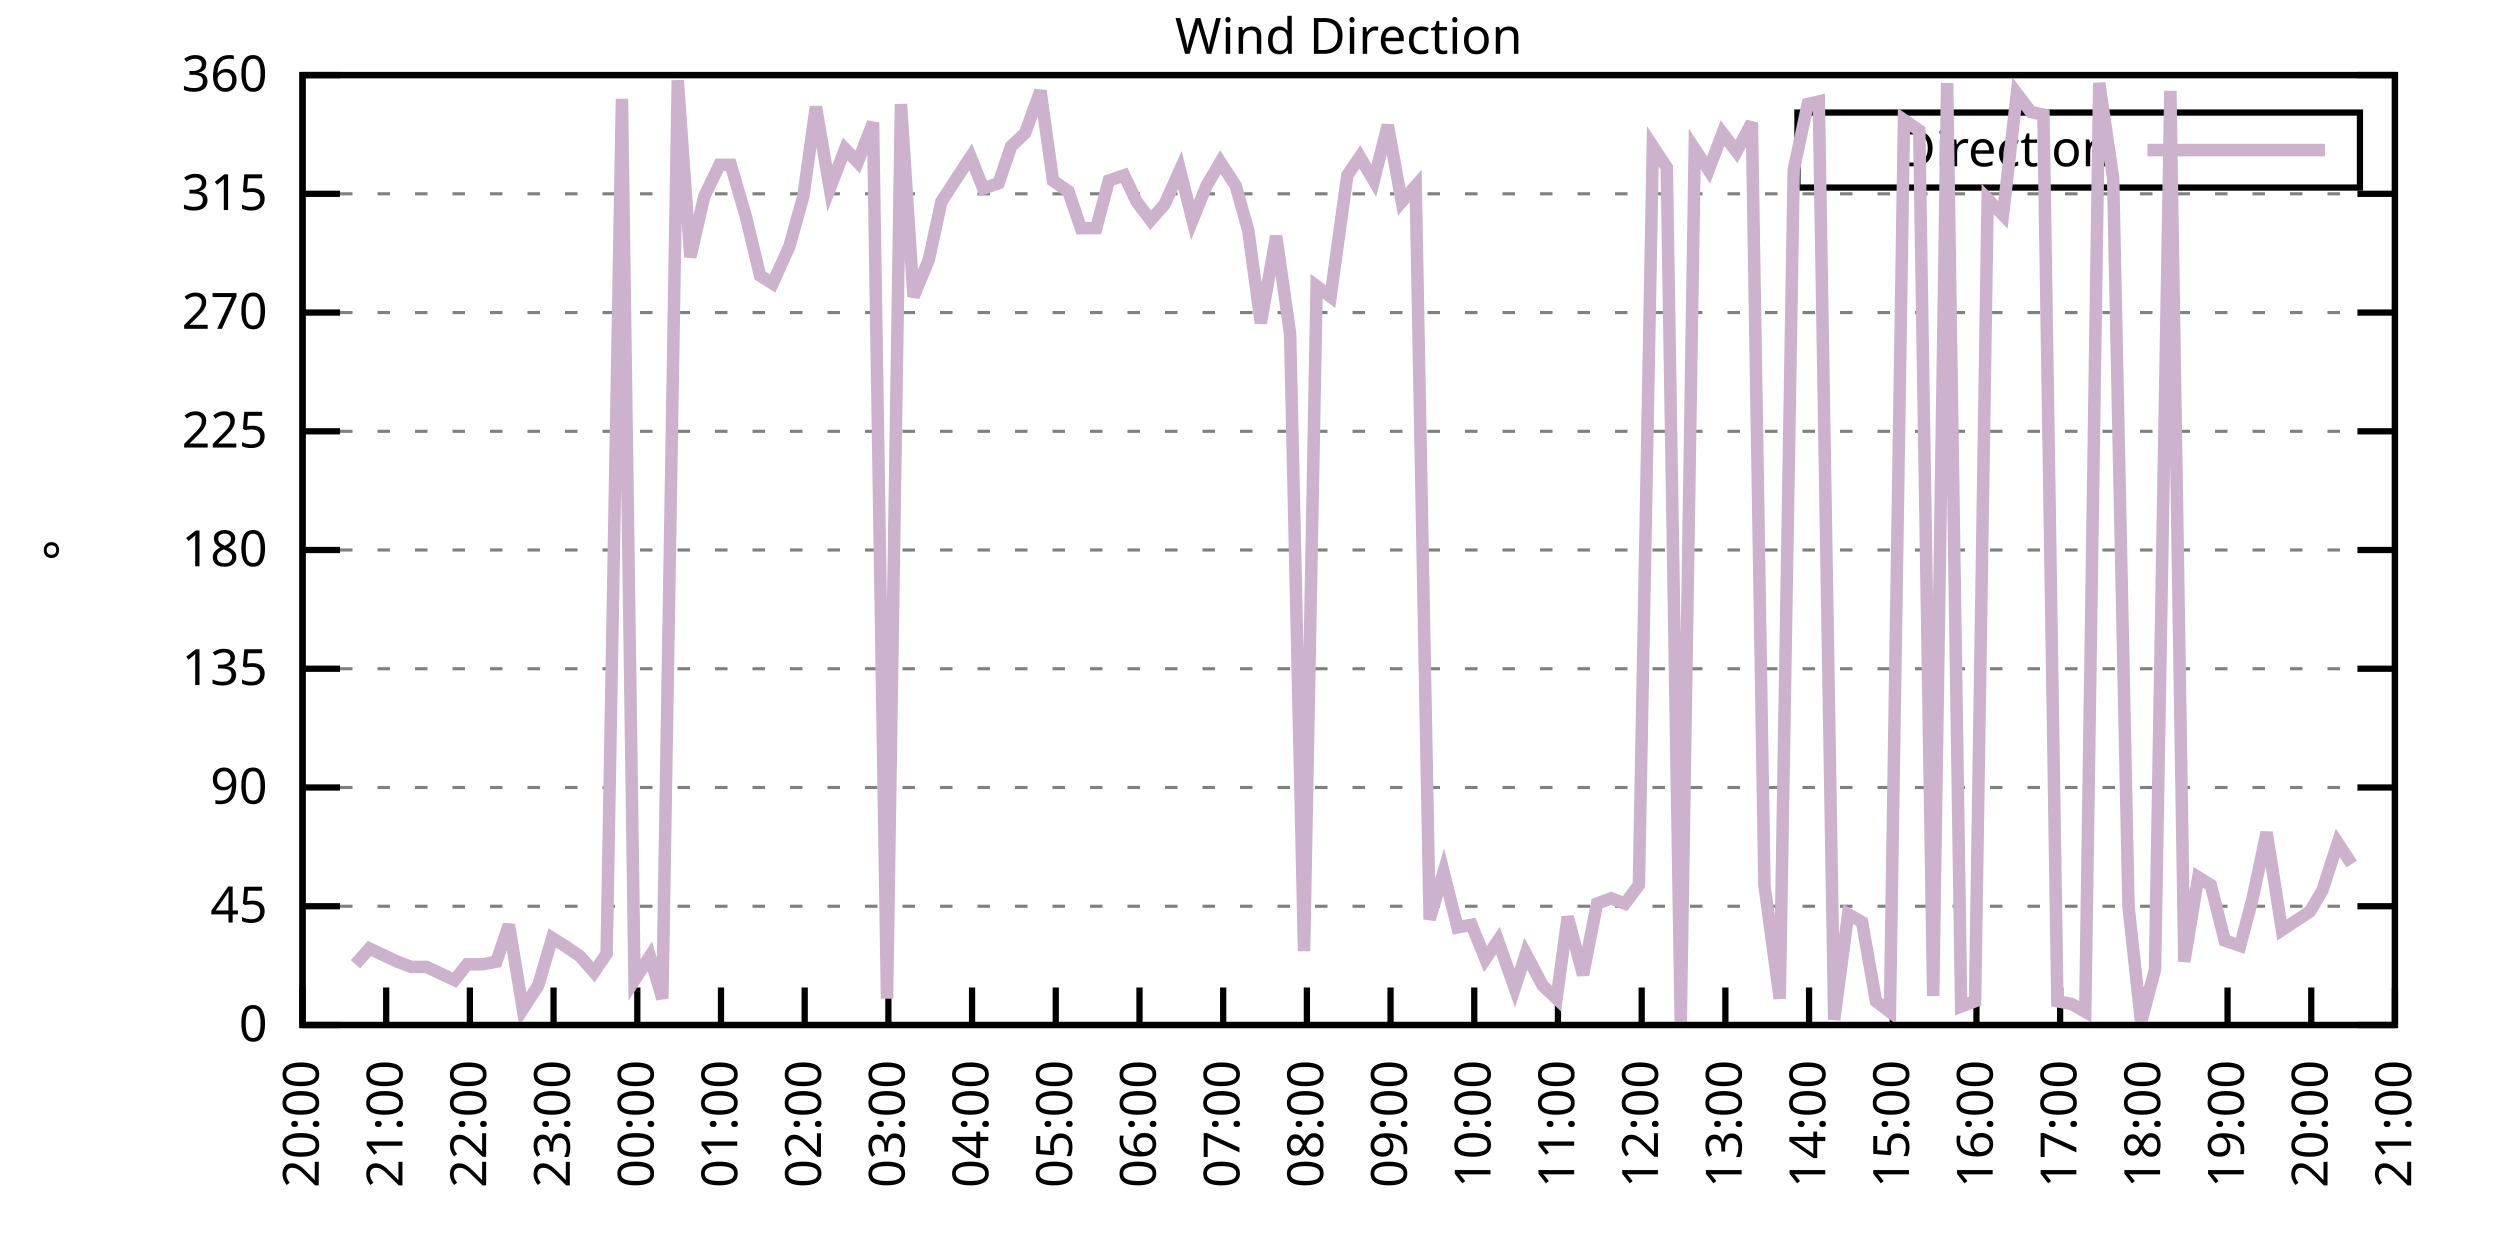
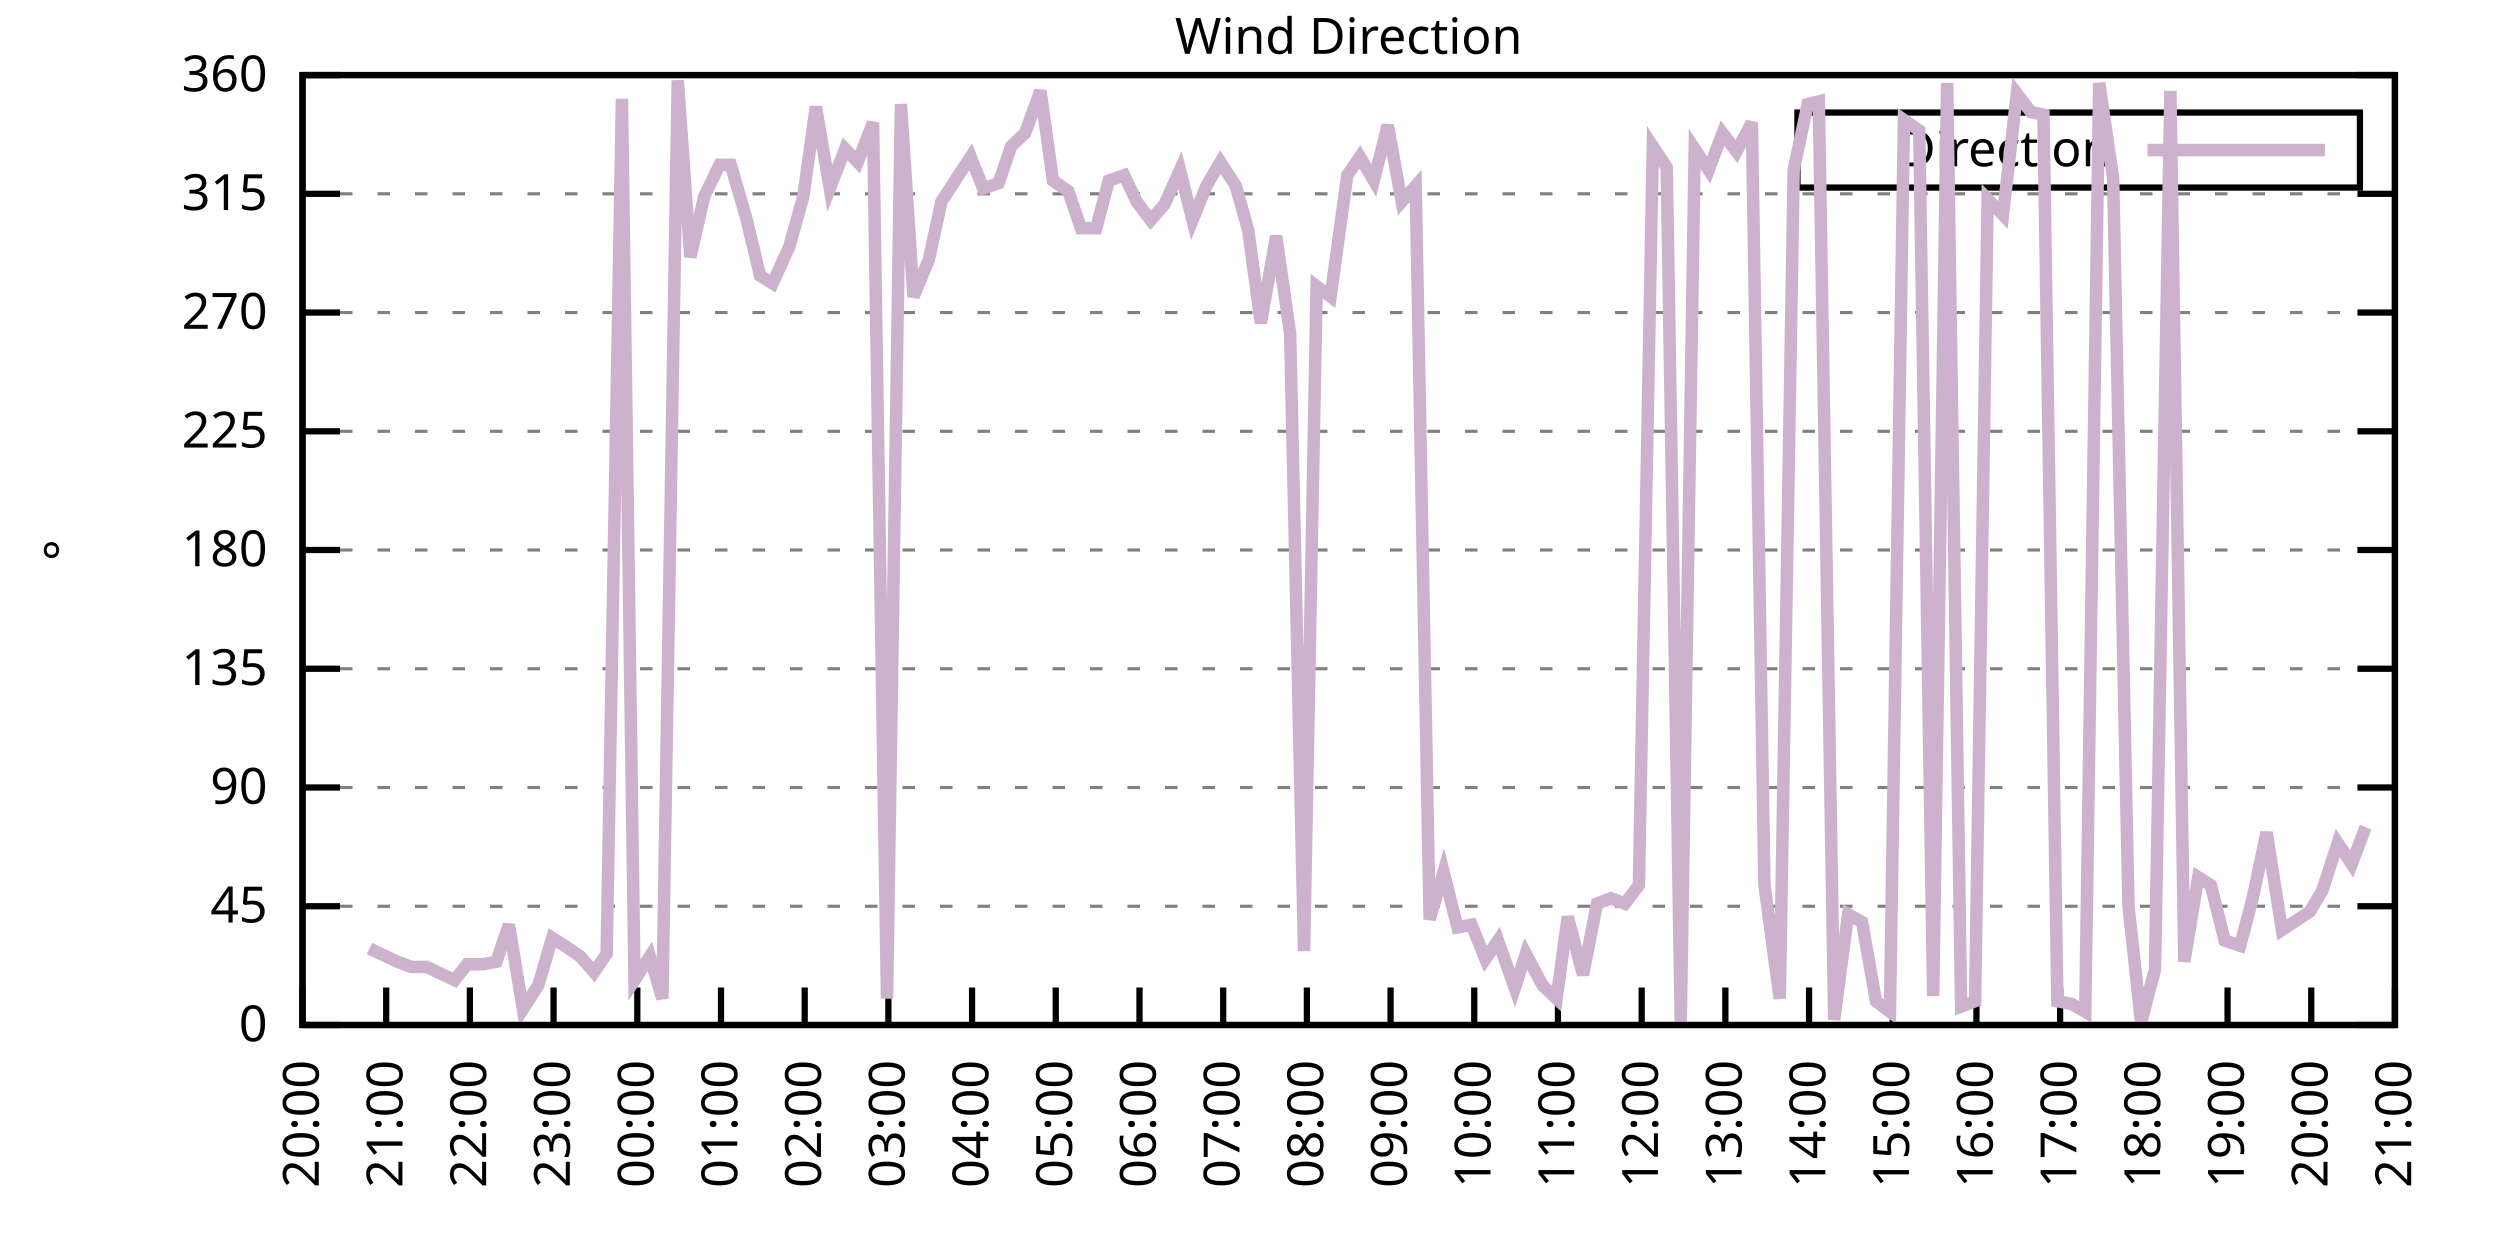
<svg xmlns="http://www.w3.org/2000/svg" xmlns:xlink="http://www.w3.org/1999/xlink" width="400" height="200" viewBox="0 0 400 200">
  <g id="gnuplot_canvas">
    <rect x="0" y="0" width="400" height="200" fill="none" />
    <defs>
      <circle id="gpDot" r="0.5" stroke-width="0.5" stroke="currentColor" />
      <path id="gpPt0" stroke-width="0.333" stroke="currentColor" d="M-1,0 h2 M0,-1 v2" />
      <path id="gpPt1" stroke-width="0.333" stroke="currentColor" d="M-1,-1 L1,1 M1,-1 L-1,1" />
      <path id="gpPt2" stroke-width="0.333" stroke="currentColor" d="M-1,0 L1,0 M0,-1 L0,1 M-1,-1 L1,1 M-1,1 L1,-1" />
      <rect id="gpPt3" stroke-width="0.333" stroke="currentColor" x="-1" y="-1" width="2" height="2" />
      <rect id="gpPt4" stroke-width="0.333" stroke="currentColor" fill="currentColor" x="-1" y="-1" width="2" height="2" />
      <circle id="gpPt5" stroke-width="0.333" stroke="currentColor" cx="0" cy="0" r="1" />
      <use xlink:href="#gpPt5" id="gpPt6" fill="currentColor" stroke="none" />
      <path id="gpPt7" stroke-width="0.333" stroke="currentColor" d="M0,-1.33 L-1.33,0.67 L1.33,0.67 z" />
      <use xlink:href="#gpPt7" id="gpPt8" fill="currentColor" stroke="none" />
      <use xlink:href="#gpPt7" id="gpPt9" stroke="currentColor" transform="rotate(180)" />
      <use xlink:href="#gpPt9" id="gpPt10" fill="currentColor" stroke="none" />
      <use xlink:href="#gpPt3" id="gpPt11" stroke="currentColor" transform="rotate(45)" />
      <use xlink:href="#gpPt11" id="gpPt12" fill="currentColor" stroke="none" />
      <path id="gpPt13" stroke-width="0.333" stroke="currentColor" d="M0,1.330 L1.265,0.411 L0.782,-1.067 L-0.782,-1.076 L-1.265,0.411 z" />
      <use xlink:href="#gpPt13" id="gpPt14" fill="currentColor" stroke="none" />
      <filter id="textbox" filterUnits="objectBoundingBox" x="0" y="0" height="1" width="1">
        <feFlood flood-color="white" flood-opacity="1" result="bgnd" />
        <feComposite in="SourceGraphic" in2="bgnd" operator="atop" />
      </filter>
      <filter id="greybox" filterUnits="objectBoundingBox" x="0" y="0" height="1" width="1">
        <feFlood flood-color="lightgrey" flood-opacity="1" result="grey" />
        <feComposite in="SourceGraphic" in2="grey" operator="atop" />
      </filter>
    </defs>
    <g fill="none" color="white" stroke="currentColor" stroke-width="1.00" stroke-linecap="butt" stroke-linejoin="miter">
</g>
    <g fill="none" color="black" stroke="currentColor" stroke-width="1.00" stroke-linecap="butt" stroke-linejoin="miter">
      <g stroke="none" shape-rendering="crispEdges">
        <polygon fill="rgb(255, 255, 255)" points="48.40,164.00 383.18,164.00 383.18,12.02 48.40,12.02 " />
      </g>
    </g>
    <g fill="none" color="black" stroke="currentColor" stroke-width="1.00" stroke-linecap="butt" stroke-linejoin="miter">
</g>
    <g fill="none" color="black" stroke="black" stroke-width="0.50" stroke-linecap="butt" stroke-linejoin="miter">
</g>
    <g fill="none" color="gray" stroke="currentColor" stroke-width="0.50" stroke-linecap="butt" stroke-linejoin="miter">
      <path stroke="gray" stroke-dasharray="2,4" class="gridline" d="M48.40,164.00 L383.19,164.00  " />
    </g>
    <g fill="none" color="gray" stroke="gray" stroke-width="1.00" stroke-linecap="butt" stroke-linejoin="miter">
</g>
    <g fill="none" color="black" stroke="currentColor" stroke-width="1.00" stroke-linecap="butt" stroke-linejoin="miter">
      <path stroke="black" d="M48.40,164.00 L54.40,164.00 M383.19,164.00 L377.19,164.00  " />
      <g transform="translate(42.80,166.60)" stroke="none" fill="black" font-family="Sans" font-size="8.00" text-anchor="end">
        <text>
          <tspan font-family="Sans"> 0</tspan>
        </text>
      </g>
    </g>
    <g fill="none" color="black" stroke="currentColor" stroke-width="1.00" stroke-linecap="butt" stroke-linejoin="miter">
</g>
    <g fill="none" color="black" stroke="black" stroke-width="0.50" stroke-linecap="butt" stroke-linejoin="miter">
</g>
    <g fill="none" color="gray" stroke="currentColor" stroke-width="0.50" stroke-linecap="butt" stroke-linejoin="miter">
      <path stroke="gray" stroke-dasharray="2,4" class="gridline" d="M48.40,145.00 L383.19,145.00  " />
    </g>
    <g fill="none" color="gray" stroke="gray" stroke-width="1.00" stroke-linecap="butt" stroke-linejoin="miter">
</g>
    <g fill="none" color="black" stroke="currentColor" stroke-width="1.00" stroke-linecap="butt" stroke-linejoin="miter">
      <path stroke="black" d="M48.40,145.00 L54.40,145.00 M383.19,145.00 L377.19,145.00  " />
      <g transform="translate(42.80,147.60)" stroke="none" fill="black" font-family="Sans" font-size="8.00" text-anchor="end">
        <text>
          <tspan font-family="Sans"> 45</tspan>
        </text>
      </g>
    </g>
    <g fill="none" color="black" stroke="currentColor" stroke-width="1.00" stroke-linecap="butt" stroke-linejoin="miter">
</g>
    <g fill="none" color="black" stroke="black" stroke-width="0.50" stroke-linecap="butt" stroke-linejoin="miter">
</g>
    <g fill="none" color="gray" stroke="currentColor" stroke-width="0.50" stroke-linecap="butt" stroke-linejoin="miter">
      <path stroke="gray" stroke-dasharray="2,4" class="gridline" d="M48.40,126.00 L383.19,126.00  " />
    </g>
    <g fill="none" color="gray" stroke="gray" stroke-width="1.00" stroke-linecap="butt" stroke-linejoin="miter">
</g>
    <g fill="none" color="black" stroke="currentColor" stroke-width="1.00" stroke-linecap="butt" stroke-linejoin="miter">
      <path stroke="black" d="M48.40,126.00 L54.40,126.00 M383.19,126.00 L377.19,126.00  " />
      <g transform="translate(42.80,128.60)" stroke="none" fill="black" font-family="Sans" font-size="8.00" text-anchor="end">
        <text>
          <tspan font-family="Sans"> 90</tspan>
        </text>
      </g>
    </g>
    <g fill="none" color="black" stroke="currentColor" stroke-width="1.00" stroke-linecap="butt" stroke-linejoin="miter">
</g>
    <g fill="none" color="black" stroke="black" stroke-width="0.50" stroke-linecap="butt" stroke-linejoin="miter">
</g>
    <g fill="none" color="gray" stroke="currentColor" stroke-width="0.50" stroke-linecap="butt" stroke-linejoin="miter">
      <path stroke="gray" stroke-dasharray="2,4" class="gridline" d="M48.40,107.00 L383.19,107.00  " />
    </g>
    <g fill="none" color="gray" stroke="gray" stroke-width="1.00" stroke-linecap="butt" stroke-linejoin="miter">
</g>
    <g fill="none" color="black" stroke="currentColor" stroke-width="1.00" stroke-linecap="butt" stroke-linejoin="miter">
      <path stroke="black" d="M48.40,107.00 L54.40,107.00 M383.19,107.00 L377.19,107.00  " />
      <g transform="translate(42.80,109.60)" stroke="none" fill="black" font-family="Sans" font-size="8.00" text-anchor="end">
        <text>
          <tspan font-family="Sans"> 135</tspan>
        </text>
      </g>
    </g>
    <g fill="none" color="black" stroke="currentColor" stroke-width="1.00" stroke-linecap="butt" stroke-linejoin="miter">
</g>
    <g fill="none" color="black" stroke="black" stroke-width="0.50" stroke-linecap="butt" stroke-linejoin="miter">
</g>
    <g fill="none" color="gray" stroke="currentColor" stroke-width="0.50" stroke-linecap="butt" stroke-linejoin="miter">
      <path stroke="gray" stroke-dasharray="2,4" class="gridline" d="M48.40,88.00 L383.19,88.00  " />
    </g>
    <g fill="none" color="gray" stroke="gray" stroke-width="1.00" stroke-linecap="butt" stroke-linejoin="miter">
</g>
    <g fill="none" color="black" stroke="currentColor" stroke-width="1.00" stroke-linecap="butt" stroke-linejoin="miter">
      <path stroke="black" d="M48.40,88.00 L54.40,88.00 M383.19,88.00 L377.19,88.00  " />
      <g transform="translate(42.80,90.60)" stroke="none" fill="black" font-family="Sans" font-size="8.00" text-anchor="end">
        <text>
          <tspan font-family="Sans"> 180</tspan>
        </text>
      </g>
    </g>
    <g fill="none" color="black" stroke="currentColor" stroke-width="1.00" stroke-linecap="butt" stroke-linejoin="miter">
</g>
    <g fill="none" color="black" stroke="black" stroke-width="0.50" stroke-linecap="butt" stroke-linejoin="miter">
</g>
    <g fill="none" color="gray" stroke="currentColor" stroke-width="0.50" stroke-linecap="butt" stroke-linejoin="miter">
      <path stroke="gray" stroke-dasharray="2,4" class="gridline" d="M48.40,69.01 L383.19,69.01  " />
    </g>
    <g fill="none" color="gray" stroke="gray" stroke-width="1.00" stroke-linecap="butt" stroke-linejoin="miter">
</g>
    <g fill="none" color="black" stroke="currentColor" stroke-width="1.00" stroke-linecap="butt" stroke-linejoin="miter">
      <path stroke="black" d="M48.40,69.01 L54.40,69.01 M383.19,69.01 L377.19,69.01  " />
      <g transform="translate(42.80,71.61)" stroke="none" fill="black" font-family="Sans" font-size="8.00" text-anchor="end">
        <text>
          <tspan font-family="Sans"> 225</tspan>
        </text>
      </g>
    </g>
    <g fill="none" color="black" stroke="currentColor" stroke-width="1.00" stroke-linecap="butt" stroke-linejoin="miter">
</g>
    <g fill="none" color="black" stroke="black" stroke-width="0.50" stroke-linecap="butt" stroke-linejoin="miter">
</g>
    <g fill="none" color="gray" stroke="currentColor" stroke-width="0.50" stroke-linecap="butt" stroke-linejoin="miter">
      <path stroke="gray" stroke-dasharray="2,4" class="gridline" d="M48.40,50.01 L383.19,50.01  " />
    </g>
    <g fill="none" color="gray" stroke="gray" stroke-width="1.00" stroke-linecap="butt" stroke-linejoin="miter">
</g>
    <g fill="none" color="black" stroke="currentColor" stroke-width="1.00" stroke-linecap="butt" stroke-linejoin="miter">
      <path stroke="black" d="M48.40,50.01 L54.40,50.01 M383.19,50.01 L377.19,50.01  " />
      <g transform="translate(42.80,52.61)" stroke="none" fill="black" font-family="Sans" font-size="8.00" text-anchor="end">
        <text>
          <tspan font-family="Sans"> 270</tspan>
        </text>
      </g>
    </g>
    <g fill="none" color="black" stroke="currentColor" stroke-width="1.00" stroke-linecap="butt" stroke-linejoin="miter">
</g>
    <g fill="none" color="black" stroke="black" stroke-width="0.50" stroke-linecap="butt" stroke-linejoin="miter">
</g>
    <g fill="none" color="gray" stroke="currentColor" stroke-width="0.50" stroke-linecap="butt" stroke-linejoin="miter">
      <path stroke="gray" stroke-dasharray="2,4" class="gridline" d="M48.40,31.01 L383.19,31.01  " />
    </g>
    <g fill="none" color="gray" stroke="gray" stroke-width="1.00" stroke-linecap="butt" stroke-linejoin="miter">
</g>
    <g fill="none" color="black" stroke="currentColor" stroke-width="1.00" stroke-linecap="butt" stroke-linejoin="miter">
      <path stroke="black" d="M48.40,31.01 L54.40,31.01 M383.19,31.01 L377.19,31.01  " />
      <g transform="translate(42.80,33.61)" stroke="none" fill="black" font-family="Sans" font-size="8.00" text-anchor="end">
        <text>
          <tspan font-family="Sans"> 315</tspan>
        </text>
      </g>
    </g>
    <g fill="none" color="black" stroke="currentColor" stroke-width="1.00" stroke-linecap="butt" stroke-linejoin="miter">
</g>
    <g fill="none" color="black" stroke="black" stroke-width="0.50" stroke-linecap="butt" stroke-linejoin="miter">
</g>
    <g fill="none" color="gray" stroke="currentColor" stroke-width="0.50" stroke-linecap="butt" stroke-linejoin="miter">
      <path stroke="gray" stroke-dasharray="2,4" class="gridline" d="M48.40,12.01 L383.19,12.01  " />
    </g>
    <g fill="none" color="gray" stroke="gray" stroke-width="1.00" stroke-linecap="butt" stroke-linejoin="miter">
</g>
    <g fill="none" color="black" stroke="currentColor" stroke-width="1.00" stroke-linecap="butt" stroke-linejoin="miter">
      <path stroke="black" d="M48.40,12.01 L54.40,12.01 M383.19,12.01 L377.19,12.01  " />
      <g transform="translate(42.80,14.61)" stroke="none" fill="black" font-family="Sans" font-size="8.00" text-anchor="end">
        <text>
          <tspan font-family="Sans"> 360</tspan>
        </text>
      </g>
    </g>
    <g fill="none" color="black" stroke="currentColor" stroke-width="1.00" stroke-linecap="butt" stroke-linejoin="miter">
      <path stroke="black" d="M48.40,164.00 L48.40,158.00  " />
      <g transform="translate(51.00,169.60) rotate(270.00)" stroke="none" fill="black" font-family="Sans" font-size="8.00" text-anchor="end">
        <text>
          <tspan font-family="Sans">20:00</tspan>
        </text>
      </g>
    </g>
    <g fill="none" color="black" stroke="currentColor" stroke-width="1.00" stroke-linecap="butt" stroke-linejoin="miter">
      <path stroke="black" d="M61.79,164.00 L61.79,158.00  " />
      <g transform="translate(64.39,169.60) rotate(270.00)" stroke="none" fill="black" font-family="Sans" font-size="8.00" text-anchor="end">
        <text>
          <tspan font-family="Sans">21:00</tspan>
        </text>
      </g>
    </g>
    <g fill="none" color="black" stroke="currentColor" stroke-width="1.00" stroke-linecap="butt" stroke-linejoin="miter">
      <path stroke="black" d="M75.18,164.00 L75.18,158.00  " />
      <g transform="translate(77.78,169.60) rotate(270.00)" stroke="none" fill="black" font-family="Sans" font-size="8.00" text-anchor="end">
        <text>
          <tspan font-family="Sans">22:00</tspan>
        </text>
      </g>
    </g>
    <g fill="none" color="black" stroke="currentColor" stroke-width="1.00" stroke-linecap="butt" stroke-linejoin="miter">
      <path stroke="black" d="M88.57,164.00 L88.57,158.00  " />
      <g transform="translate(91.17,169.60) rotate(270.00)" stroke="none" fill="black" font-family="Sans" font-size="8.00" text-anchor="end">
        <text>
          <tspan font-family="Sans">23:00</tspan>
        </text>
      </g>
    </g>
    <g fill="none" color="black" stroke="currentColor" stroke-width="1.00" stroke-linecap="butt" stroke-linejoin="miter">
      <path stroke="black" d="M101.97,164.00 L101.97,158.00  " />
      <g transform="translate(104.57,169.60) rotate(270.00)" stroke="none" fill="black" font-family="Sans" font-size="8.00" text-anchor="end">
        <text>
          <tspan font-family="Sans">00:00</tspan>
        </text>
      </g>
    </g>
    <g fill="none" color="black" stroke="currentColor" stroke-width="1.00" stroke-linecap="butt" stroke-linejoin="miter">
      <path stroke="black" d="M115.36,164.00 L115.36,158.00  " />
      <g transform="translate(117.96,169.60) rotate(270.00)" stroke="none" fill="black" font-family="Sans" font-size="8.00" text-anchor="end">
        <text>
          <tspan font-family="Sans">01:00</tspan>
        </text>
      </g>
    </g>
    <g fill="none" color="black" stroke="currentColor" stroke-width="1.00" stroke-linecap="butt" stroke-linejoin="miter">
      <path stroke="black" d="M128.75,164.00 L128.75,158.00  " />
      <g transform="translate(131.35,169.60) rotate(270.00)" stroke="none" fill="black" font-family="Sans" font-size="8.00" text-anchor="end">
        <text>
          <tspan font-family="Sans">02:00</tspan>
        </text>
      </g>
    </g>
    <g fill="none" color="black" stroke="currentColor" stroke-width="1.00" stroke-linecap="butt" stroke-linejoin="miter">
      <path stroke="black" d="M142.14,164.00 L142.14,158.00  " />
      <g transform="translate(144.74,169.60) rotate(270.00)" stroke="none" fill="black" font-family="Sans" font-size="8.00" text-anchor="end">
        <text>
          <tspan font-family="Sans">03:00</tspan>
        </text>
      </g>
    </g>
    <g fill="none" color="black" stroke="currentColor" stroke-width="1.00" stroke-linecap="butt" stroke-linejoin="miter">
      <path stroke="black" d="M155.53,164.00 L155.53,158.00  " />
      <g transform="translate(158.13,169.60) rotate(270.00)" stroke="none" fill="black" font-family="Sans" font-size="8.00" text-anchor="end">
        <text>
          <tspan font-family="Sans">04:00</tspan>
        </text>
      </g>
    </g>
    <g fill="none" color="black" stroke="currentColor" stroke-width="1.00" stroke-linecap="butt" stroke-linejoin="miter">
      <path stroke="black" d="M168.92,164.00 L168.92,158.00  " />
      <g transform="translate(171.52,169.60) rotate(270.00)" stroke="none" fill="black" font-family="Sans" font-size="8.00" text-anchor="end">
        <text>
          <tspan font-family="Sans">05:00</tspan>
        </text>
      </g>
    </g>
    <g fill="none" color="black" stroke="currentColor" stroke-width="1.00" stroke-linecap="butt" stroke-linejoin="miter">
      <path stroke="black" d="M182.32,164.00 L182.32,158.00  " />
      <g transform="translate(184.92,169.60) rotate(270.00)" stroke="none" fill="black" font-family="Sans" font-size="8.00" text-anchor="end">
        <text>
          <tspan font-family="Sans">06:00</tspan>
        </text>
      </g>
    </g>
    <g fill="none" color="black" stroke="currentColor" stroke-width="1.00" stroke-linecap="butt" stroke-linejoin="miter">
      <path stroke="black" d="M195.71,164.00 L195.71,158.00  " />
      <g transform="translate(198.31,169.60) rotate(270.00)" stroke="none" fill="black" font-family="Sans" font-size="8.00" text-anchor="end">
        <text>
          <tspan font-family="Sans">07:00</tspan>
        </text>
      </g>
    </g>
    <g fill="none" color="black" stroke="currentColor" stroke-width="1.00" stroke-linecap="butt" stroke-linejoin="miter">
      <path stroke="black" d="M209.10,164.00 L209.10,158.00  " />
      <g transform="translate(211.70,169.60) rotate(270.00)" stroke="none" fill="black" font-family="Sans" font-size="8.00" text-anchor="end">
        <text>
          <tspan font-family="Sans">08:00</tspan>
        </text>
      </g>
    </g>
    <g fill="none" color="black" stroke="currentColor" stroke-width="1.00" stroke-linecap="butt" stroke-linejoin="miter">
      <path stroke="black" d="M222.49,164.00 L222.49,158.00  " />
      <g transform="translate(225.09,169.60) rotate(270.00)" stroke="none" fill="black" font-family="Sans" font-size="8.00" text-anchor="end">
        <text>
          <tspan font-family="Sans">09:00</tspan>
        </text>
      </g>
    </g>
    <g fill="none" color="black" stroke="currentColor" stroke-width="1.00" stroke-linecap="butt" stroke-linejoin="miter">
      <path stroke="black" d="M235.88,164.00 L235.88,158.00  " />
      <g transform="translate(238.48,169.60) rotate(270.00)" stroke="none" fill="black" font-family="Sans" font-size="8.00" text-anchor="end">
        <text>
          <tspan font-family="Sans">10:00</tspan>
        </text>
      </g>
    </g>
    <g fill="none" color="black" stroke="currentColor" stroke-width="1.00" stroke-linecap="butt" stroke-linejoin="miter">
      <path stroke="black" d="M249.27,164.00 L249.27,158.00  " />
      <g transform="translate(251.87,169.60) rotate(270.00)" stroke="none" fill="black" font-family="Sans" font-size="8.00" text-anchor="end">
        <text>
          <tspan font-family="Sans">11:00</tspan>
        </text>
      </g>
    </g>
    <g fill="none" color="black" stroke="currentColor" stroke-width="1.00" stroke-linecap="butt" stroke-linejoin="miter">
      <path stroke="black" d="M262.67,164.00 L262.67,158.00  " />
      <g transform="translate(265.27,169.60) rotate(270.00)" stroke="none" fill="black" font-family="Sans" font-size="8.00" text-anchor="end">
        <text>
          <tspan font-family="Sans">12:00</tspan>
        </text>
      </g>
    </g>
    <g fill="none" color="black" stroke="currentColor" stroke-width="1.00" stroke-linecap="butt" stroke-linejoin="miter">
      <path stroke="black" d="M276.06,164.00 L276.06,158.00  " />
      <g transform="translate(278.66,169.60) rotate(270.00)" stroke="none" fill="black" font-family="Sans" font-size="8.00" text-anchor="end">
        <text>
          <tspan font-family="Sans">13:00</tspan>
        </text>
      </g>
    </g>
    <g fill="none" color="black" stroke="currentColor" stroke-width="1.00" stroke-linecap="butt" stroke-linejoin="miter">
      <path stroke="black" d="M289.45,164.00 L289.45,158.00  " />
      <g transform="translate(292.05,169.60) rotate(270.00)" stroke="none" fill="black" font-family="Sans" font-size="8.00" text-anchor="end">
        <text>
          <tspan font-family="Sans">14:00</tspan>
        </text>
      </g>
    </g>
    <g fill="none" color="black" stroke="currentColor" stroke-width="1.00" stroke-linecap="butt" stroke-linejoin="miter">
      <path stroke="black" d="M302.84,164.00 L302.84,158.00  " />
      <g transform="translate(305.44,169.60) rotate(270.00)" stroke="none" fill="black" font-family="Sans" font-size="8.00" text-anchor="end">
        <text>
          <tspan font-family="Sans">15:00</tspan>
        </text>
      </g>
    </g>
    <g fill="none" color="black" stroke="currentColor" stroke-width="1.00" stroke-linecap="butt" stroke-linejoin="miter">
      <path stroke="black" d="M316.23,164.00 L316.23,158.00  " />
      <g transform="translate(318.83,169.60) rotate(270.00)" stroke="none" fill="black" font-family="Sans" font-size="8.00" text-anchor="end">
        <text>
          <tspan font-family="Sans">16:00</tspan>
        </text>
      </g>
    </g>
    <g fill="none" color="black" stroke="currentColor" stroke-width="1.00" stroke-linecap="butt" stroke-linejoin="miter">
      <path stroke="black" d="M329.62,164.00 L329.62,158.00  " />
      <g transform="translate(332.22,169.60) rotate(270.00)" stroke="none" fill="black" font-family="Sans" font-size="8.00" text-anchor="end">
        <text>
          <tspan font-family="Sans">17:00</tspan>
        </text>
      </g>
    </g>
    <g fill="none" color="black" stroke="currentColor" stroke-width="1.00" stroke-linecap="butt" stroke-linejoin="miter">
      <path stroke="black" d="M343.02,164.00 L343.02,158.00  " />
      <g transform="translate(345.62,169.60) rotate(270.00)" stroke="none" fill="black" font-family="Sans" font-size="8.00" text-anchor="end">
        <text>
          <tspan font-family="Sans">18:00</tspan>
        </text>
      </g>
    </g>
    <g fill="none" color="black" stroke="currentColor" stroke-width="1.00" stroke-linecap="butt" stroke-linejoin="miter">
      <path stroke="black" d="M356.41,164.00 L356.41,158.00  " />
      <g transform="translate(359.01,169.60) rotate(270.00)" stroke="none" fill="black" font-family="Sans" font-size="8.00" text-anchor="end">
        <text>
          <tspan font-family="Sans">19:00</tspan>
        </text>
      </g>
    </g>
    <g fill="none" color="black" stroke="currentColor" stroke-width="1.00" stroke-linecap="butt" stroke-linejoin="miter">
      <path stroke="black" d="M369.80,164.00 L369.80,158.00  " />
      <g transform="translate(372.40,169.60) rotate(270.00)" stroke="none" fill="black" font-family="Sans" font-size="8.00" text-anchor="end">
        <text>
          <tspan font-family="Sans">20:00</tspan>
        </text>
      </g>
    </g>
    <g fill="none" color="black" stroke="currentColor" stroke-width="1.00" stroke-linecap="butt" stroke-linejoin="miter">
      <path stroke="black" d="M383.19,164.00 L383.19,158.00  " />
      <g transform="translate(385.79,169.60) rotate(270.00)" stroke="none" fill="black" font-family="Sans" font-size="8.00" text-anchor="end">
        <text>
          <tspan font-family="Sans">21:00</tspan>
        </text>
      </g>
    </g>
    <g fill="none" color="black" stroke="currentColor" stroke-width="1.00" stroke-linecap="butt" stroke-linejoin="miter">
</g>
    <g fill="none" color="black" stroke="currentColor" stroke-width="1.00" stroke-linecap="butt" stroke-linejoin="miter">
      <path stroke="black" d="M48.40,12.01 L48.40,164.00 L383.19,164.00 L383.19,12.01 L48.40,12.01 Z  " />
    </g>
    <g fill="none" color="black" stroke="currentColor" stroke-width="1.00" stroke-linecap="butt" stroke-linejoin="miter">
</g>
    <g fill="none" color="black" stroke="currentColor" stroke-width="1.00" stroke-linecap="butt" stroke-linejoin="miter">
      <path stroke="black" d="M287.59,30.01 L287.59,18.01 L377.59,18.01 L377.59,30.01 L287.59,30.01 Z  " />
    </g>
    <g id="Wind_direction_plot_1">
      <g fill="none" color="white" stroke="black" stroke-width="2.00" stroke-linecap="butt" stroke-linejoin="miter">
</g>
      <g fill="none" color="black" stroke="currentColor" stroke-width="2.00" stroke-linecap="butt" stroke-linejoin="miter">
        <g transform="translate(337.99,26.61)" stroke="none" fill="black" font-family="Sans" font-size="8.00" text-anchor="end">
          <text>
            <tspan font-family="Sans">Direction</tspan>
          </text>
        </g>
      </g>
      <g fill="none" color="black" stroke="currentColor" stroke-width="2.00" stroke-linecap="butt" stroke-linejoin="miter">
-         <path stroke="rgb(204, 178, 204)" d="M343.59,24.01 L371.99,24.01 M56.88,154.29 L59.11,151.76 L63.58,153.87 L65.81,154.71 L68.26,154.71 L72.73,156.82   L74.74,154.29 L77.19,154.29 L79.42,153.87 L81.43,147.96 L83.66,161.47 L86.12,157.67 L88.35,150.07 L90.36,151.33   L92.82,153.02 L95.05,155.56 L97.06,152.60 L99.51,15.81 L101.52,156.82 L103.98,153.02 L105.98,159.78 L108.44,12.85   L110.45,41.14 L112.68,31.43 L115.13,26.36 L116.92,26.36 L119.38,34.81 L121.61,44.10 L123.62,45.36 L126.29,39.45   L128.53,31.43 L130.54,17.08 L132.77,30.16 L135.22,23.83 L137.23,25.94 L139.69,19.61 L141.92,159.78 L144.15,16.65   L146.16,47.47 L148.61,41.56 L150.62,32.28 L153.08,28.48 L155.31,25.10 L157.32,30.16 L159.77,29.32 L161.78,23.41   L164.01,21.30 L166.47,14.54 L168.48,28.90 L170.93,30.59 L172.94,36.50 L175.40,36.50 L177.41,28.90 L179.86,28.05   L181.87,32.28 L184.10,35.23 L186.33,32.70 L188.79,27.21 L190.80,35.23 L193.03,29.74 L195.26,25.94 L197.72,29.74   L199.73,36.92 L201.73,51.70 L204.19,37.76 L206.42,53.39 L208.65,152.18 L210.66,45.79 L212.89,47.47 L215.57,28.05   L217.58,25.10 L219.81,28.90 L222.04,20.03 L224.28,32.28 L226.51,29.74 L228.74,147.11 L230.97,139.51 L233.20,148.38   L235.44,147.96 L237.67,153.45 L239.68,150.49 L242.36,158.09 L244.14,152.60 L246.82,157.67 L249.05,159.78 L250.84,146.69   L253.29,155.98 L255.52,144.58 L257.76,143.73 L259.99,144.58 L262.22,141.62 L264.45,23.41 L266.68,26.79 L268.92,163.58   L271.15,23.83 L273.38,27.21 L275.61,21.30 L277.84,24.25 L280.30,19.61 L282.31,141.62 L284.76,159.78 L286.99,27.21   L289.23,16.65 L291.01,16.23 L293.47,163.16 L295.70,146.27 L297.93,147.53 L300.16,160.20 L302.39,161.89 L304.63,19.19   L307.08,20.88 L309.31,159.36 L311.54,13.28 L313.78,161.04 L316.01,160.20 L318.02,31.85 L320.47,34.39 L322.70,14.97   L324.94,17.92 L326.95,18.34 L329.18,160.20 L331.41,160.62 L333.64,161.89 L335.87,13.28 L338.10,28.48 L340.56,145.00   L342.57,163.58 L344.80,155.13 L347.26,14.54 L349.49,153.87 L351.72,140.36 L353.73,141.62 L355.96,150.49 L358.42,151.33   L360.42,143.73 L362.66,133.18 L365.11,148.80 L369.58,145.85 L371.58,142.47 L374.04,134.87 L376.27,138.25  " />
+         <path stroke="rgb(204, 178, 204)" d="M343.59,24.01 L371.99,24.01 M59.11,151.76 L63.58,153.87 L65.81,154.71 L68.26,154.71 L72.73,156.82 L74.74,154.29   L77.19,154.29 L79.42,153.87 L81.43,147.96 L83.66,161.47 L86.12,157.67 L88.35,150.07 L90.36,151.33 L92.82,153.02   L95.05,155.56 L97.06,152.60 L99.51,15.81 L101.52,156.82 L103.98,153.02 L105.98,159.78 L108.44,12.85 L110.45,41.14   L112.68,31.43 L115.13,26.36 L116.92,26.36 L119.38,34.81 L121.61,44.10 L123.62,45.36 L126.29,39.45 L128.53,31.43   L130.54,17.08 L132.77,30.16 L135.22,23.83 L137.23,25.94 L139.69,19.61 L141.92,159.78 L144.15,16.65 L146.16,47.47   L148.61,41.56 L150.62,32.28 L153.08,28.48 L155.31,25.10 L157.32,30.16 L159.77,29.32 L161.78,23.41 L164.01,21.30   L166.47,14.54 L168.48,28.90 L170.93,30.59 L172.94,36.50 L175.40,36.50 L177.41,28.90 L179.86,28.05 L181.87,32.28   L184.10,35.23 L186.33,32.70 L188.79,27.21 L190.80,35.23 L193.03,29.74 L195.26,25.94 L197.72,29.74 L199.73,36.92   L201.73,51.70 L204.19,37.76 L206.42,53.39 L208.65,152.18 L210.66,45.79 L212.89,47.47 L215.57,28.05 L217.58,25.10   L219.81,28.90 L222.04,20.03 L224.28,32.28 L226.51,29.74 L228.74,147.11 L230.97,139.51 L233.20,148.38 L235.44,147.96   L237.67,153.45 L239.68,150.49 L242.36,158.09 L244.14,152.60 L246.82,157.67 L249.05,159.78 L250.84,146.69 L253.29,155.98   L255.52,144.58 L257.76,143.73 L259.99,144.58 L262.22,141.62 L264.45,23.41 L266.68,26.79 L268.92,163.58 L271.15,23.83   L273.38,27.21 L275.61,21.30 L277.84,24.25 L280.30,19.61 L282.31,141.62 L284.76,159.78 L286.99,27.21 L289.23,16.65   L291.01,16.23 L293.47,163.16 L295.70,146.27 L297.93,147.53 L300.16,160.20 L302.39,161.89 L304.63,19.19 L307.08,20.88   L309.31,159.36 L311.54,13.28 L313.78,161.04 L316.01,160.20 L318.02,31.85 L320.47,34.39 L322.70,14.97 L324.94,17.92   L326.95,18.34 L329.18,160.20 L331.41,160.62 L333.64,161.89 L335.87,13.28 L338.10,28.48 L340.56,145.00 L342.57,163.58   L344.80,155.13 L347.26,14.54 L349.49,153.87 L351.72,140.36 L353.73,141.62 L355.96,150.49 L358.42,151.33 L360.42,143.73   L362.66,133.18 L365.11,148.80 L369.58,145.85 L371.58,142.47 L374.04,134.87 L376.27,138.25 L378.50,132.34  " />
      </g>
    </g>
    <g fill="none" color="black" stroke="currentColor" stroke-width="2.00" stroke-linecap="butt" stroke-linejoin="miter">
</g>
    <g fill="none" color="black" stroke="black" stroke-width="1.00" stroke-linecap="butt" stroke-linejoin="miter">
</g>
    <g fill="none" color="black" stroke="currentColor" stroke-width="1.00" stroke-linecap="butt" stroke-linejoin="miter">
      <path stroke="black" d="M48.40,12.01 L48.40,164.00 L383.19,164.00 L383.19,12.01 L48.40,12.01 Z  " />
      <g transform="translate(12.80,88.01) rotate(270.00)" stroke="none" fill="black" font-family="Sans" font-size="8.00" text-anchor="middle">
        <text>
          <tspan font-family="Sans">°</tspan>
        </text>
      </g>
    </g>
    <g fill="none" color="black" stroke="currentColor" stroke-width="1.00" stroke-linecap="butt" stroke-linejoin="miter">
</g>
    <g fill="none" color="black" stroke="currentColor" stroke-width="1.00" stroke-linecap="butt" stroke-linejoin="miter">
      <g transform="translate(215.79,8.61)" stroke="none" fill="black" font-family="Sans" font-size="8.00" text-anchor="middle">
        <text>
          <tspan font-family="Sans">Wind Direction</tspan>
        </text>
      </g>
    </g>
    <g fill="none" color="black" stroke="currentColor" stroke-width="1.00" stroke-linecap="butt" stroke-linejoin="miter">
</g>
  </g>
</svg>
